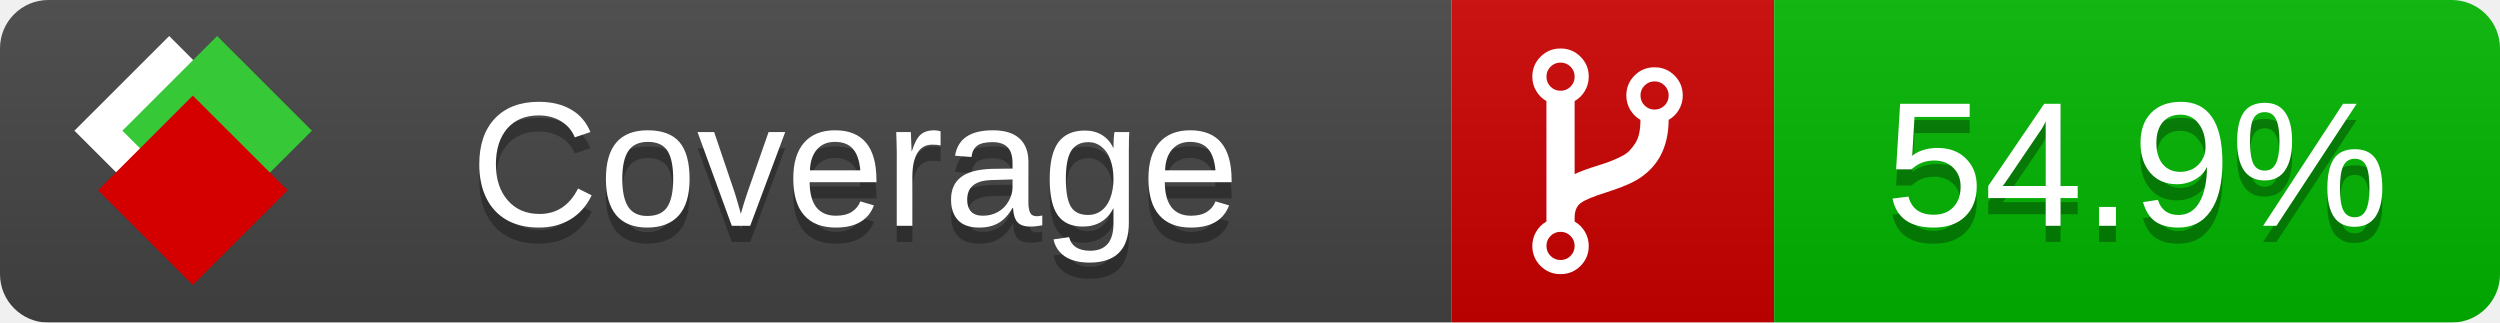
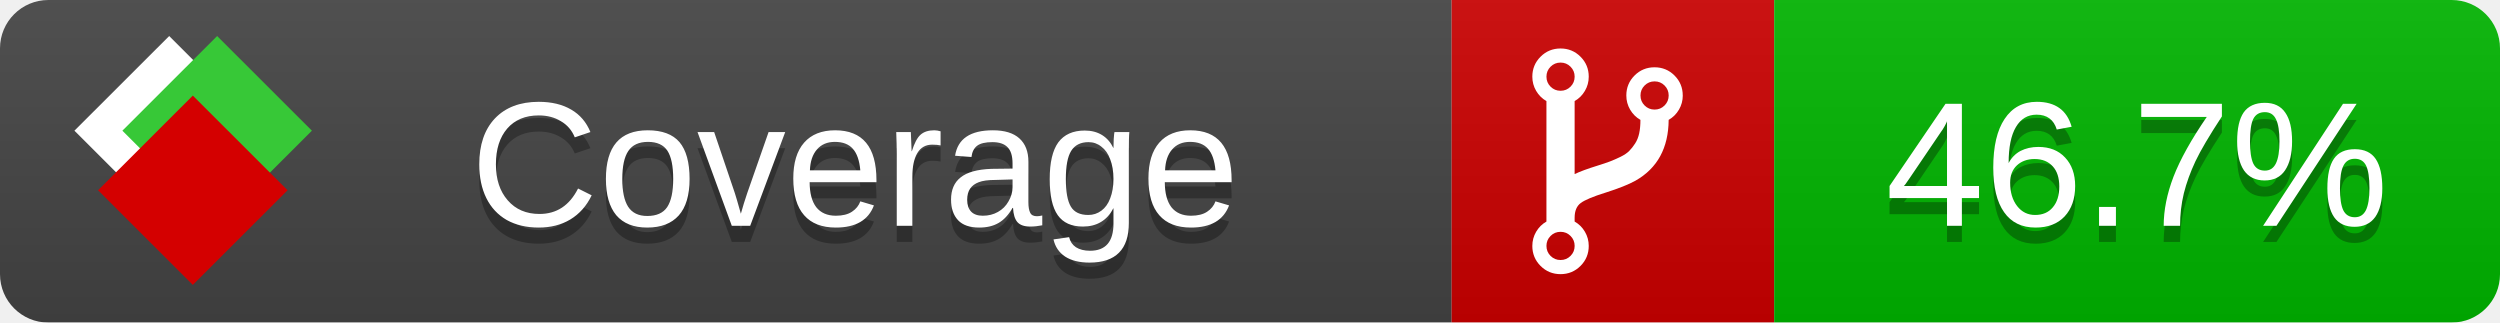
<svg xmlns="http://www.w3.org/2000/svg" xmlns:xlink="http://www.w3.org/1999/xlink" width="155" height="20">
  <style type="text/css">
          
            @keyframes fade1 {
                0% { visibility: visible; opacity: 1; }
               23% { visibility: visible; opacity: 1; }
               25% { visibility: hidden; opacity: 0; }
               48% { visibility: hidden; opacity: 0; }
               50% { visibility: hidden; opacity: 0; }
               73% { visibility: hidden; opacity: 0; }
               75% { visibility: hidden; opacity: 0; }
               98% { visibility: hidden; opacity: 0; }
              100% { visibility: visible; opacity: 1; }
            }
            @keyframes fade2 {
                0% { visibility: hidden; opacity: 0; }
               23% { visibility: hidden; opacity: 0; }
               25% { visibility: visible; opacity: 1; }
               48% { visibility: visible; opacity: 1; }
               50% { visibility: hidden; opacity: 0; }
               73% { visibility: hidden; opacity: 0; }
               75% { visibility: hidden; opacity: 0; }
               98% { visibility: hidden; opacity: 0; }
              100% { visibility: hidden; opacity: 0; }
            }
            @keyframes fade3 {
                0% { visibility: hidden; opacity: 0; }
               23% { visibility: hidden; opacity: 0; }
               25% { visibility: hidden; opacity: 0; }
               48% { visibility: hidden; opacity: 0; }
               50% { visibility: visible; opacity: 1; }
               73% { visibility: visible; opacity: 1; }
               75% { visibility: hidden; opacity: 0; }
               98% { visibility: hidden; opacity: 0; }
              100% { visibility: hidden; opacity: 0; }
            }
            @keyframes fade4 {
                0% { visibility: hidden; opacity: 0; }
               23% { visibility: hidden; opacity: 0; }
               25% { visibility: hidden; opacity: 0; }
               48% { visibility: hidden; opacity: 0; }
               50% { visibility: hidden; opacity: 0; }
               73% { visibility: hidden; opacity: 0; }
               75% { visibility: visible; opacity: 1; }
               98% { visibility: visible; opacity: 1; }
              100% { visibility: hidden; opacity: 0; }
            }
            .linecoverage {
                animation-duration: 15s;
                animation-name: fade1;
                animation-iteration-count: infinite;
            }
            .branchcoverage {
                animation-duration: 15s;
                animation-name: fade2;
                animation-iteration-count: infinite;
            }
            .methodcoverage {
                animation-duration: 15s;
                animation-name: fade3;
                animation-iteration-count: infinite;
            }
            .fullmethodcoverage {
                animation-duration: 15s;
                animation-name: fade4;
                animation-iteration-count: infinite;
            }
          
    </style>
  <defs>
    <linearGradient id="gradient" x2="0" y2="100%">
      <stop offset="0" stop-color="#bbb" stop-opacity=".1" />
      <stop offset="1" stop-opacity=".1" />
    </linearGradient>
    <linearGradient id="c">
      <stop offset="0" stop-color="#d40000" />
      <stop offset="1" stop-color="#ff2a2a" />
    </linearGradient>
    <linearGradient id="a">
      <stop offset="0" stop-color="#e0e0de" />
      <stop offset="1" stop-color="#fff" />
    </linearGradient>
    <linearGradient id="b">
      <stop offset="0" stop-color="#37c837" />
      <stop offset="1" stop-color="#217821" />
    </linearGradient>
    <linearGradient xlink:href="#a" id="e" x1="106.44" x2="69.96" y1="-11.96" y2="-46.84" gradientTransform="matrix(-.8426 -.00045 -.00045 -.8426 -94.27 -75.82)" gradientUnits="userSpaceOnUse" />
    <linearGradient xlink:href="#b" id="f" x1="56.19" x2="77.97" y1="-23.45" y2="10.62" gradientTransform="matrix(.8426 .00045 .00045 .8426 94.27 75.82)" gradientUnits="userSpaceOnUse" />
    <linearGradient xlink:href="#c" id="g" x1="79.98" x2="132.9" y1="10.79" y2="10.79" gradientTransform="matrix(.8426 .00045 .00045 .8426 94.27 75.82)" gradientUnits="userSpaceOnUse" />
    <mask id="mask">
      <rect width="155" height="20" rx="3" fill="#fff" />
    </mask>
    <g id="icon" transform="matrix(.04486 0 0 .04481 -.48 -.63)">
      <rect width="52.92" height="52.92" x="-109.72" y="-27.13" fill="url(#e)" transform="rotate(-135)" />
      <rect width="52.92" height="52.92" x="70.19" y="-39.18" fill="url(#f)" transform="rotate(45)" />
      <rect width="52.92" height="52.92" x="80.05" y="-15.74" fill="url(#g)" transform="rotate(45)" />
    </g>
  </defs>
  <g mask="url(#mask)">
    <rect x="0" y="0" width="90" height="20" fill="#444" />
    <rect x="90" y="0" width="20" height="20" fill="#c00" />
    <rect x="110" y="0" width="45" height="20" fill="#00B600" />
    <rect x="0" y="0" width="155" height="20" fill="url(#gradient)" />
  </g>
  <g>
    <path class="" fill="#fff" d="m 97.628,15.247 q 0,-0.364 -0.255,-0.619 -0.255,-0.255 -0.619,-0.255 -0.364,0 -0.619,0.255 -0.255,0.255 -0.255,0.619 0,0.364 0.255,0.619 0.255,0.255 0.619,0.255 0.364,0 0.619,-0.255 0.255,-0.255 0.255,-0.619 z m 0,-10.493 q 0,-0.364 -0.255,-0.619 -0.255,-0.255 -0.619,-0.255 -0.364,0 -0.619,0.255 -0.255,0.255 -0.255,0.619 0,0.364 0.255,0.619 0.255,0.255 0.619,0.255 0.364,0 0.619,-0.255 0.255,-0.255 0.255,-0.619 z m 5.83,1.166 q 0,-0.364 -0.255,-0.619 -0.255,-0.255 -0.619,-0.255 -0.364,0 -0.619,0.255 -0.255,0.255 -0.255,0.619 0,0.364 0.255,0.619 0.255,0.255 0.619,0.255 0.364,0 0.619,-0.255 0.255,-0.255 0.255,-0.619 z m 0.874,0 q 0,0.474 -0.237,0.879 -0.237,0.405 -0.638,0.633 -0.018,2.614 -2.059,3.771 -0.619,0.346 -1.849,0.738 -1.166,0.364 -1.544,0.647 -0.378,0.282 -0.378,0.911 l 0,0.237 q 0.401,0.228 0.638,0.633 0.237,0.405 0.237,0.879 0,0.729 -0.51,1.239 -0.51,0.51 -1.239,0.51 -0.729,0 -1.239,-0.51 -0.51,-0.51 -0.51,-1.239 0,-0.474 0.237,-0.879 0.237,-0.405 0.638,-0.633 l 0,-7.469 q -0.401,-0.228 -0.638,-0.633 -0.237,-0.405 -0.237,-0.879 0,-0.729 0.51,-1.239 0.51,-0.51 1.239,-0.51 0.729,0 1.239,0.51 0.51,0.51 0.51,1.239 0,0.474 -0.237,0.879 -0.237,0.405 -0.638,0.633 l 0,4.527 q 0.492,-0.237 1.403,-0.519 0.501,-0.155 0.797,-0.269 0.296,-0.114 0.642,-0.282 0.346,-0.169 0.537,-0.36 0.191,-0.191 0.369,-0.465 0.178,-0.273 0.255,-0.633 0.077,-0.36 0.077,-0.833 -0.401,-0.228 -0.638,-0.633 -0.237,-0.405 -0.237,-0.879 0,-0.729 0.51,-1.239 0.51,-0.51 1.239,-0.51 0.729,0 1.239,0.51 0.51,0.51 0.51,1.239 z" />
  </g>
  <g fill="#fff" text-anchor="middle" font-family="Verdana,Arial,Geneva,sans-serif" font-size="11">
    <a xlink:href="https://github.com/danielpalme/ReportGenerator" target="_top">
      <use xlink:href="#icon" transform="translate(3,1) scale(3.5)" />
    </a>
    <text x="53" y="15" fill="#010101" fill-opacity=".3">Coverage</text>
    <text x="53" y="14" fill="#fff">Coverage</text>
-     <text class="" x="132.5" y="15" fill="#010101" fill-opacity=".3">54.9%</text>
-     <text class="" x="132.5" y="14">54.9%</text>
+     <text class="" x="132.5" y="15" fill="#010101" fill-opacity=".3">46.7%</text>
+     <text class="" x="132.5" y="14">46.7%</text>
  </g>
  <g>
    <rect class="" x="90" y="0" width="65" height="20" fill-opacity="0" />
  </g>
</svg>
